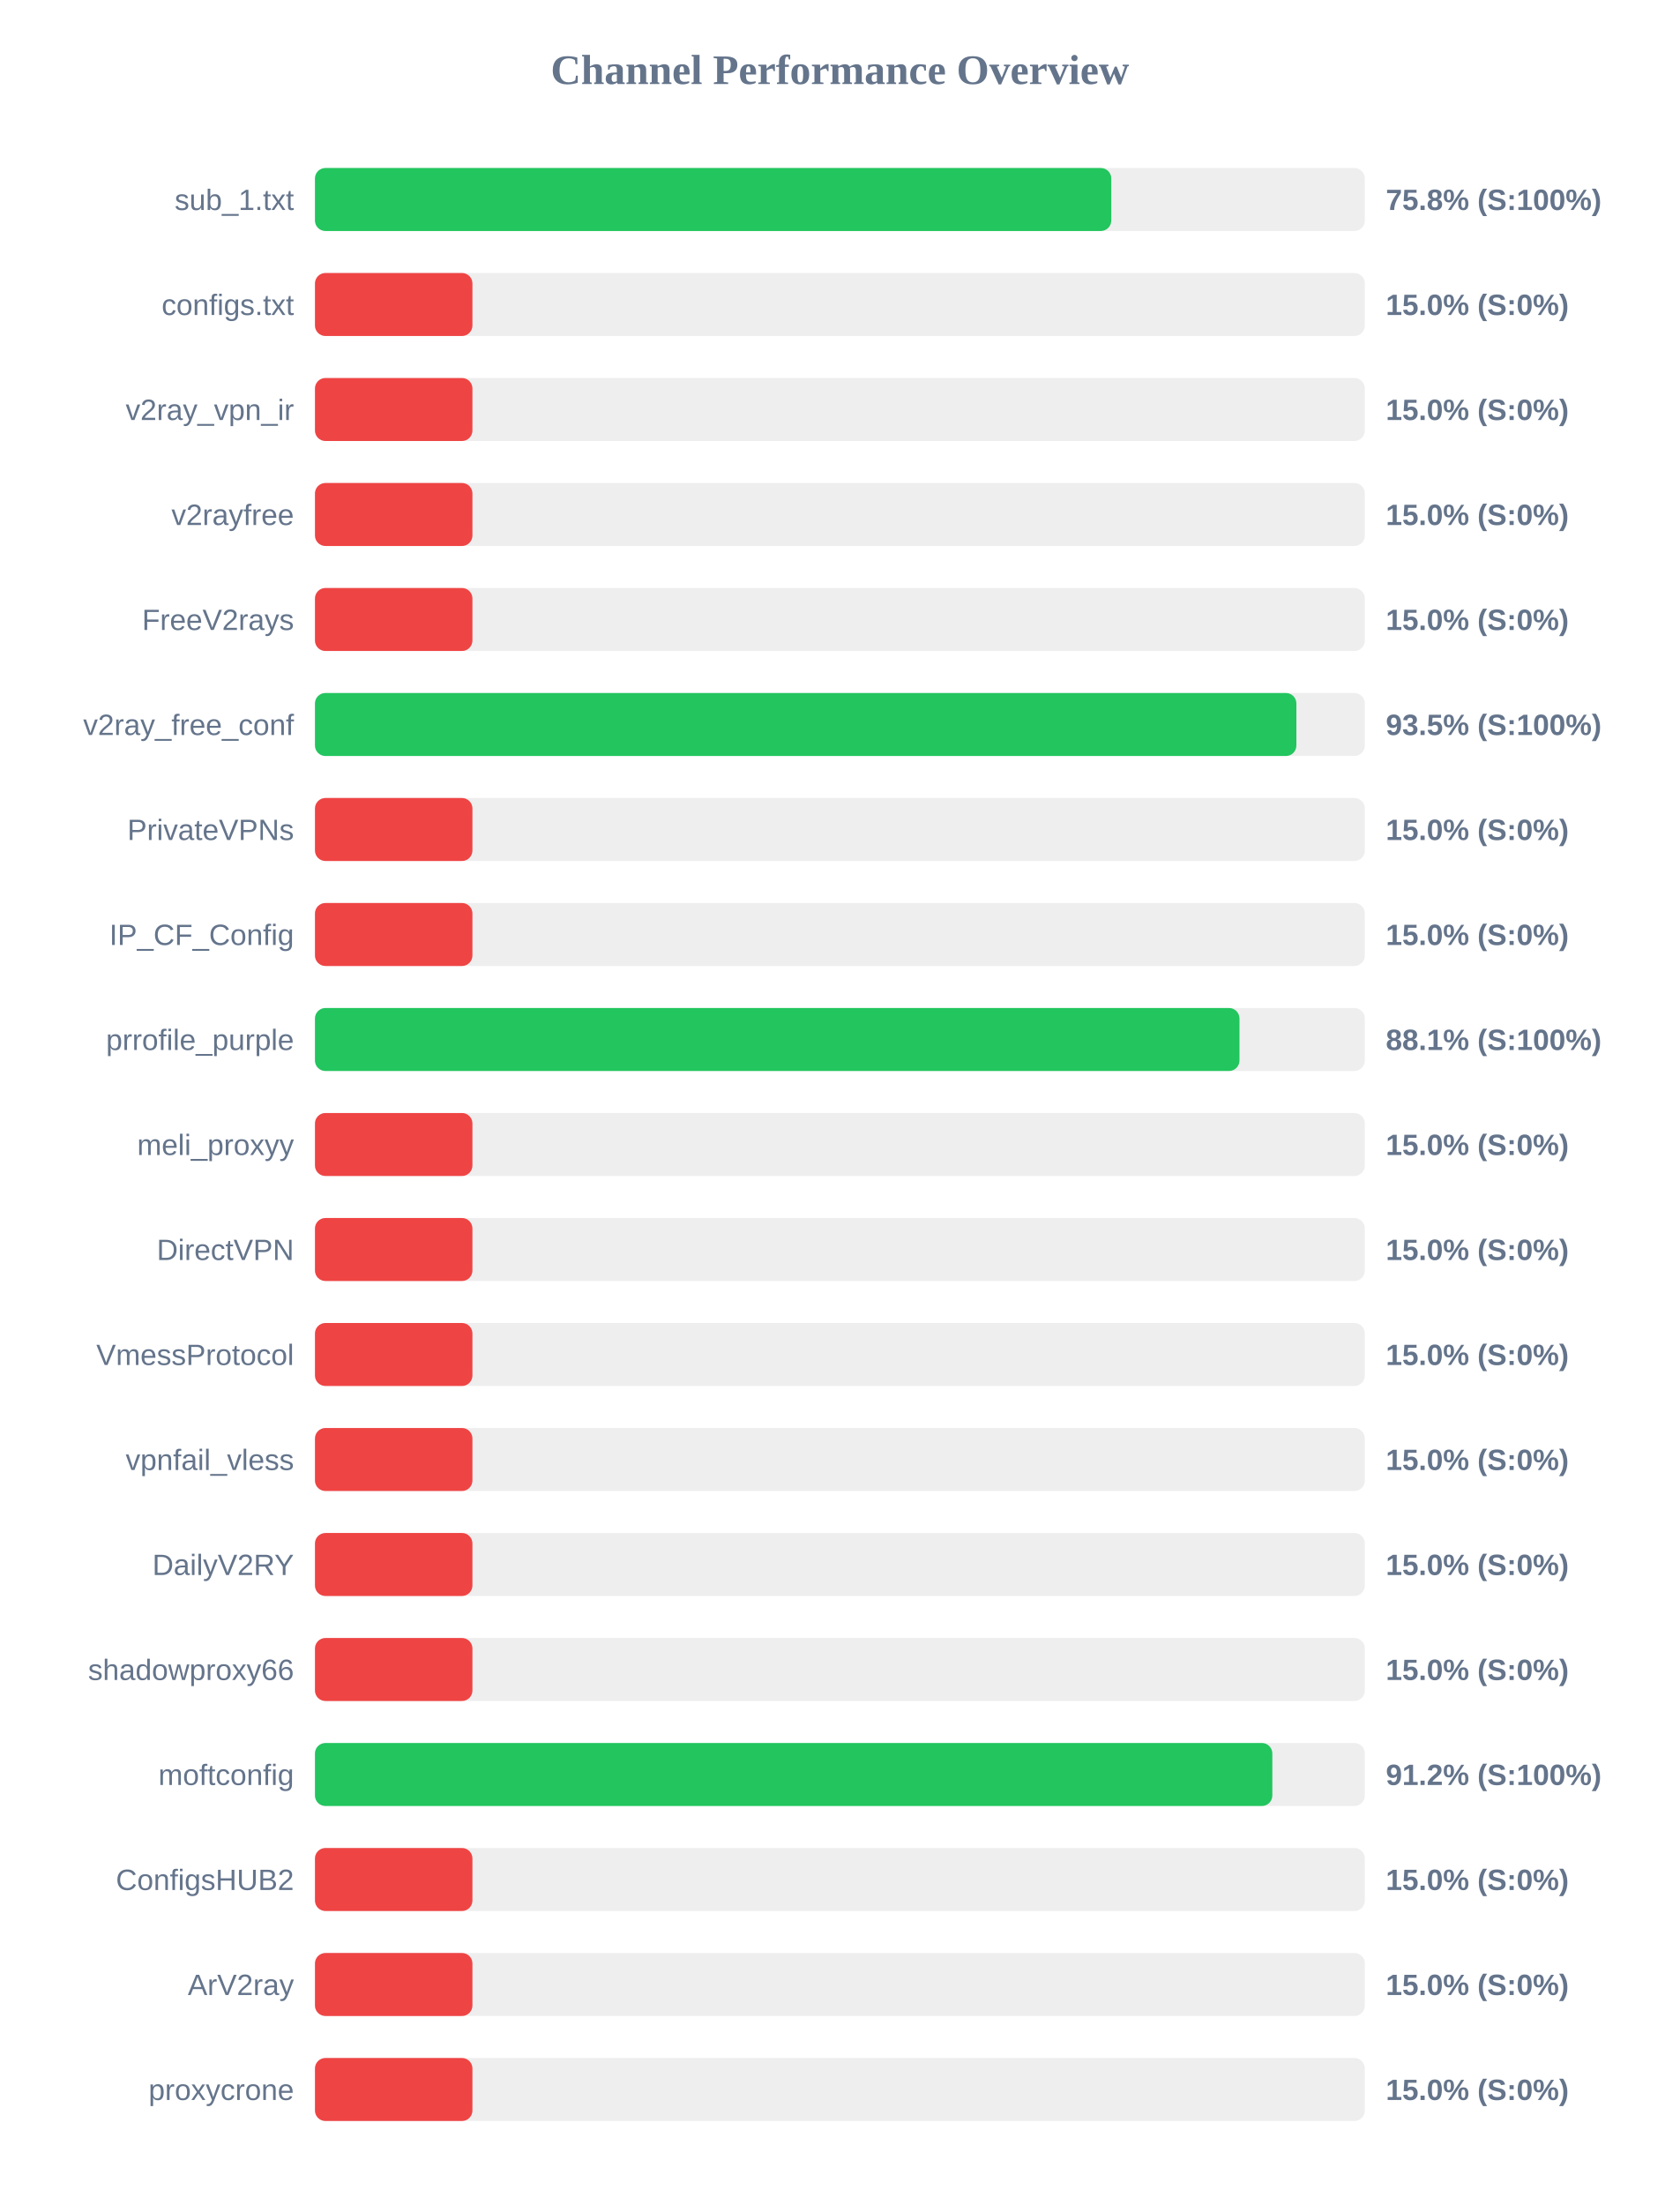
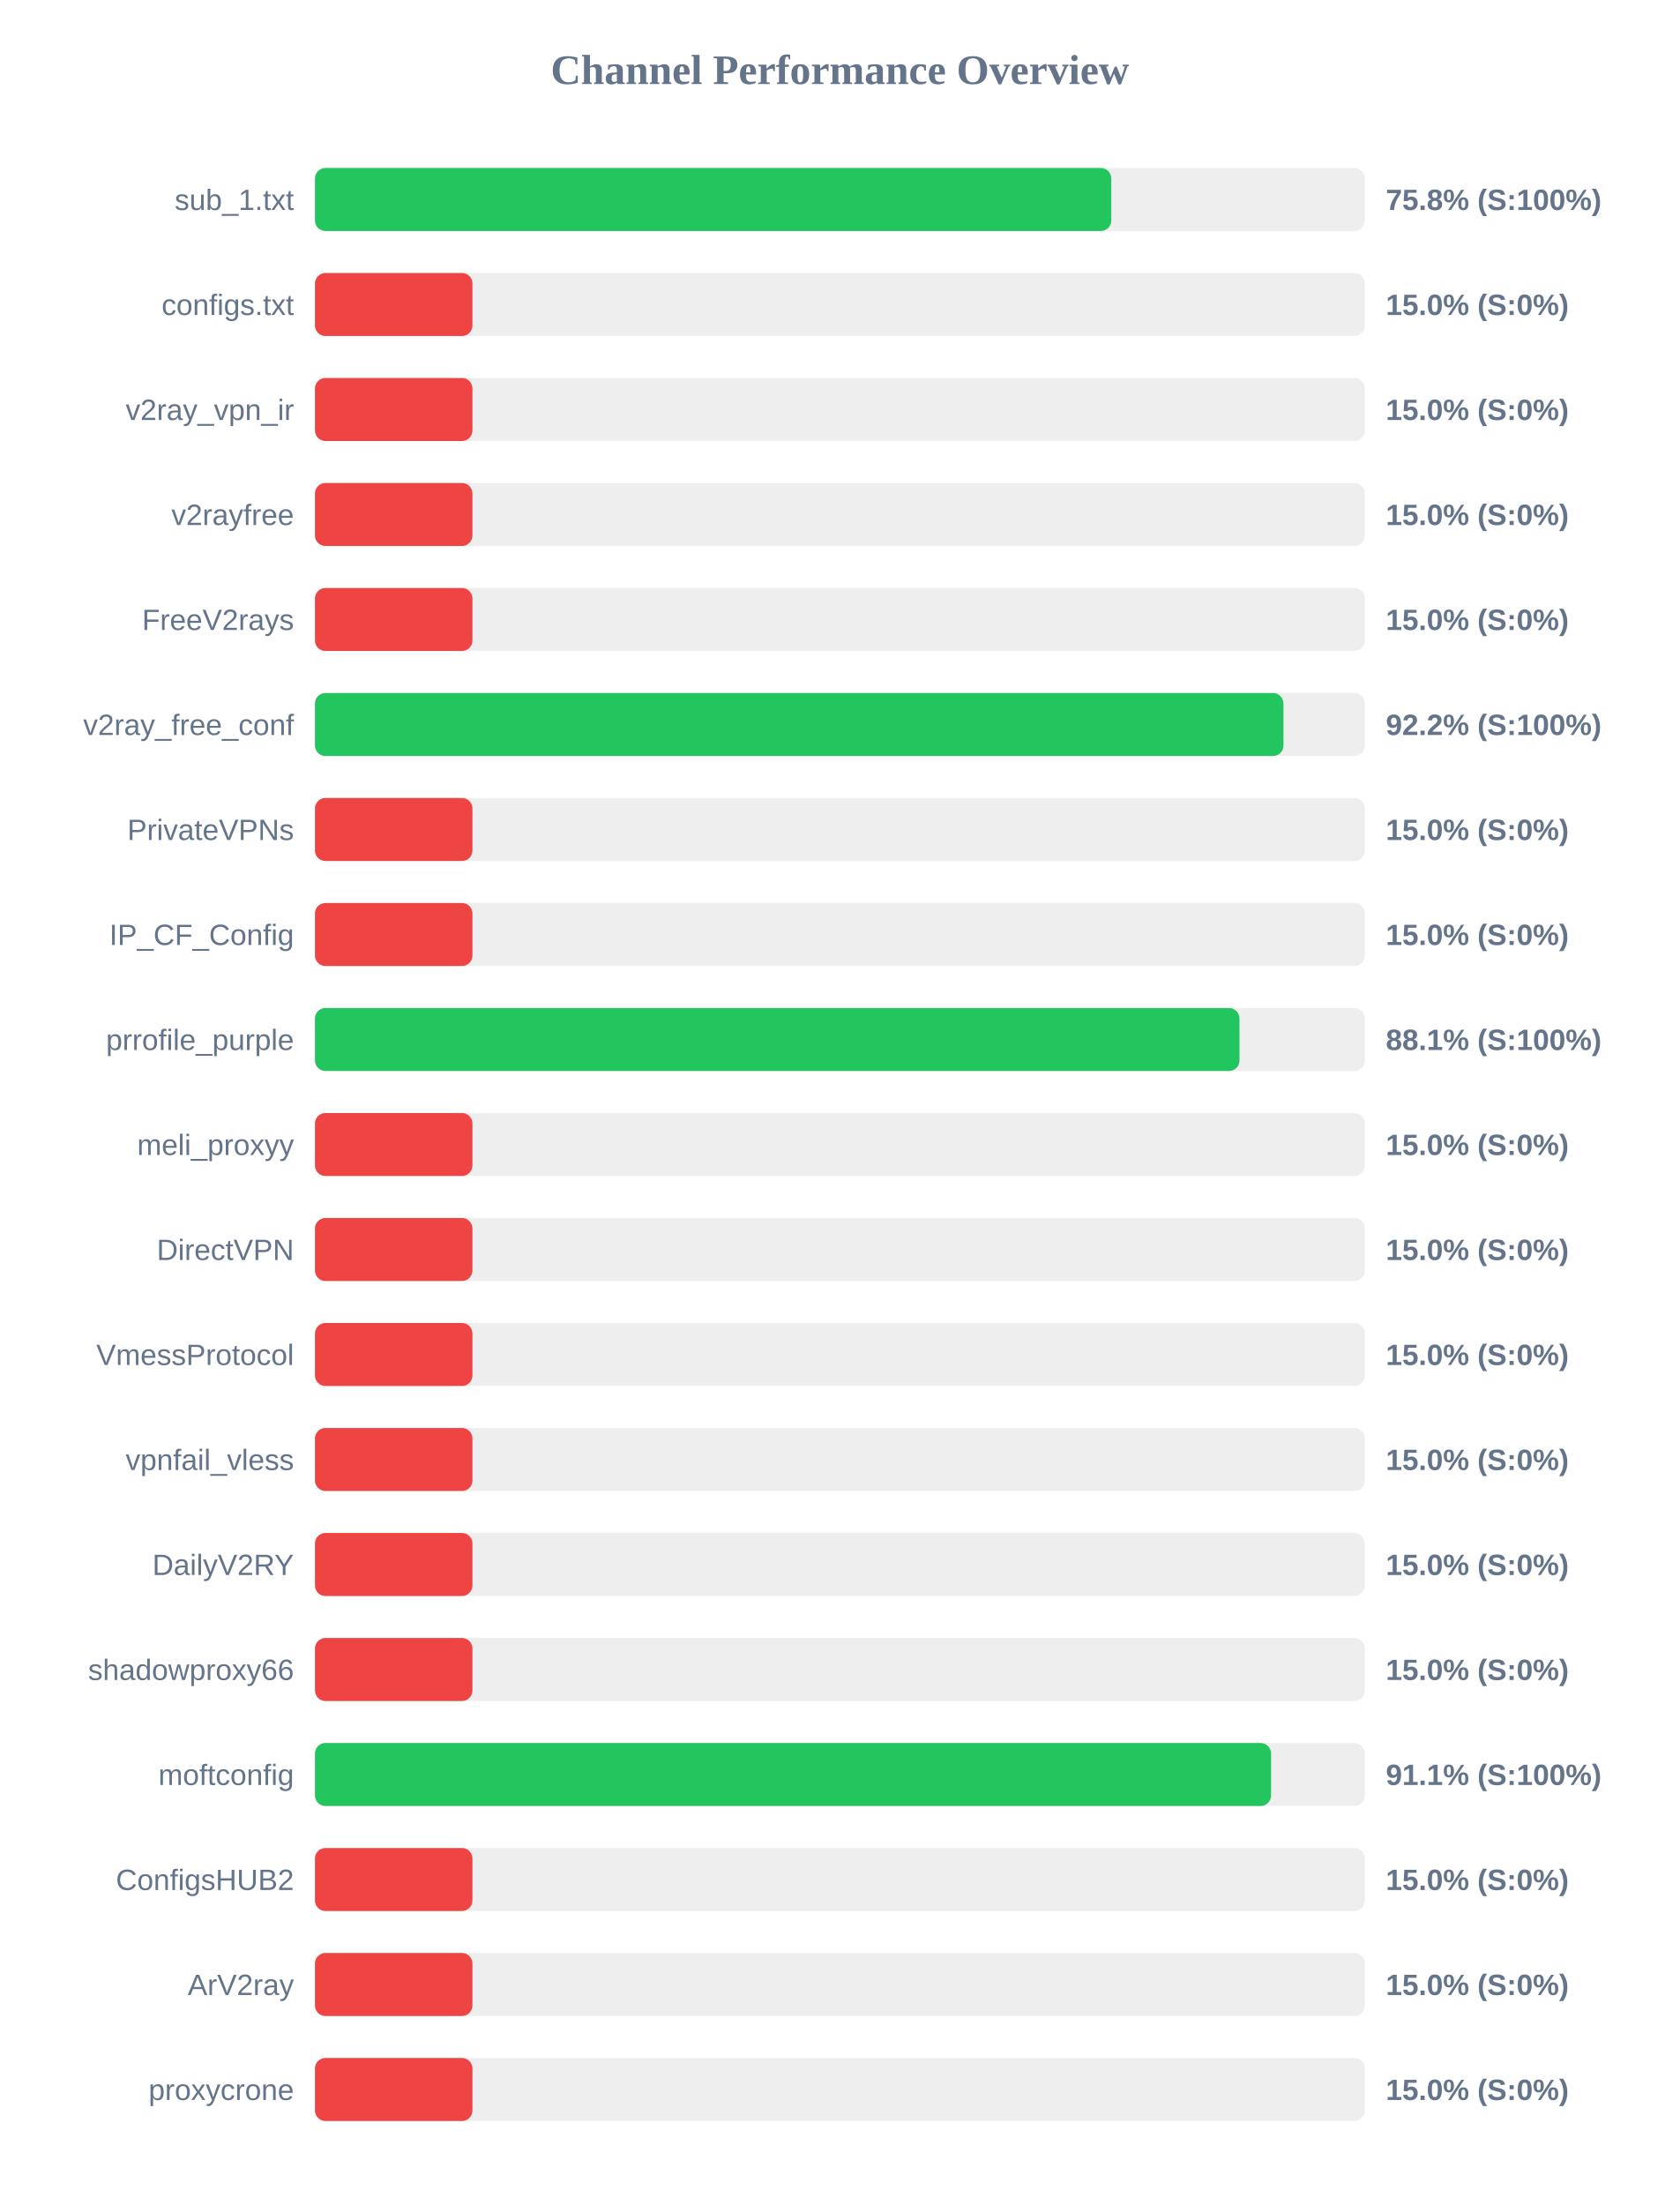
<svg xmlns="http://www.w3.org/2000/svg" width="800" height="1050" version="1.1">
  <style>
        .row { font: 14px Arial; fill: #64748b; }
        .score { font: bold 14px Arial; fill: #64748b; }
    </style>
  <text x="400" y="40" text-anchor="middle" font-size="20px" font-weight="bold" fill="#64748b">Channel Performance Overview</text>
  <rect x="150" y="80" width="500" height="30" fill="#eee" rx="5" />
  <rect x="150" y="80" width="379.25" height="30" fill="#22c55e" rx="5" />
  <text x="140" y="100" text-anchor="end" class="row">sub_1.txt</text>
  <text x="660" y="100" text-anchor="start" class="score">75.8% (S:100%)</text>
  <rect x="150" y="130" width="500" height="30" fill="#eee" rx="5" />
  <rect x="150" y="130" width="75.0" height="30" fill="#ef4444" rx="5" />
  <text x="140" y="150" text-anchor="end" class="row">configs.txt</text>
  <text x="660" y="150" text-anchor="start" class="score">15.0% (S:0%)</text>
  <rect x="150" y="180" width="500" height="30" fill="#eee" rx="5" />
  <rect x="150" y="180" width="75.0" height="30" fill="#ef4444" rx="5" />
  <text x="140" y="200" text-anchor="end" class="row">v2ray_vpn_ir</text>
  <text x="660" y="200" text-anchor="start" class="score">15.0% (S:0%)</text>
  <rect x="150" y="230" width="500" height="30" fill="#eee" rx="5" />
  <rect x="150" y="230" width="75.0" height="30" fill="#ef4444" rx="5" />
  <text x="140" y="250" text-anchor="end" class="row">v2rayfree</text>
  <text x="660" y="250" text-anchor="start" class="score">15.0% (S:0%)</text>
  <rect x="150" y="280" width="500" height="30" fill="#eee" rx="5" />
  <rect x="150" y="280" width="75.0" height="30" fill="#ef4444" rx="5" />
  <text x="140" y="300" text-anchor="end" class="row">FreeV2rays</text>
  <text x="660" y="300" text-anchor="start" class="score">15.0% (S:0%)</text>
  <rect x="150" y="330" width="500" height="30" fill="#eee" rx="5" />
-   <rect x="150" y="330" width="467.4" height="30" fill="#22c55e" rx="5" />
+   <rect x="150" y="330" width="461.25" height="30" fill="#22c55e" rx="5" />
  <text x="140" y="350" text-anchor="end" class="row">v2ray_free_conf</text>
-   <text x="660" y="350" text-anchor="start" class="score">93.5% (S:100%)</text>
+   <text x="660" y="350" text-anchor="start" class="score">92.2% (S:100%)</text>
  <rect x="150" y="380" width="500" height="30" fill="#eee" rx="5" />
  <rect x="150" y="380" width="75.0" height="30" fill="#ef4444" rx="5" />
  <text x="140" y="400" text-anchor="end" class="row">PrivateVPNs</text>
  <text x="660" y="400" text-anchor="start" class="score">15.0% (S:0%)</text>
  <rect x="150" y="430" width="500" height="30" fill="#eee" rx="5" />
  <rect x="150" y="430" width="75.0" height="30" fill="#ef4444" rx="5" />
  <text x="140" y="450" text-anchor="end" class="row">IP_CF_Config</text>
  <text x="660" y="450" text-anchor="start" class="score">15.0% (S:0%)</text>
  <rect x="150" y="480" width="500" height="30" fill="#eee" rx="5" />
  <rect x="150" y="480" width="440.3" height="30" fill="#22c55e" rx="5" />
  <text x="140" y="500" text-anchor="end" class="row">prrofile_purple</text>
  <text x="660" y="500" text-anchor="start" class="score">88.1% (S:100%)</text>
  <rect x="150" y="530" width="500" height="30" fill="#eee" rx="5" />
  <rect x="150" y="530" width="75.0" height="30" fill="#ef4444" rx="5" />
  <text x="140" y="550" text-anchor="end" class="row">meli_proxyy</text>
  <text x="660" y="550" text-anchor="start" class="score">15.0% (S:0%)</text>
  <rect x="150" y="580" width="500" height="30" fill="#eee" rx="5" />
  <rect x="150" y="580" width="75.0" height="30" fill="#ef4444" rx="5" />
  <text x="140" y="600" text-anchor="end" class="row">DirectVPN</text>
  <text x="660" y="600" text-anchor="start" class="score">15.0% (S:0%)</text>
  <rect x="150" y="630" width="500" height="30" fill="#eee" rx="5" />
  <rect x="150" y="630" width="75.0" height="30" fill="#ef4444" rx="5" />
  <text x="140" y="650" text-anchor="end" class="row">VmessProtocol</text>
  <text x="660" y="650" text-anchor="start" class="score">15.0% (S:0%)</text>
  <rect x="150" y="680" width="500" height="30" fill="#eee" rx="5" />
  <rect x="150" y="680" width="75.0" height="30" fill="#ef4444" rx="5" />
  <text x="140" y="700" text-anchor="end" class="row">vpnfail_vless</text>
  <text x="660" y="700" text-anchor="start" class="score">15.0% (S:0%)</text>
  <rect x="150" y="730" width="500" height="30" fill="#eee" rx="5" />
  <rect x="150" y="730" width="75.0" height="30" fill="#ef4444" rx="5" />
  <text x="140" y="750" text-anchor="end" class="row">DailyV2RY</text>
  <text x="660" y="750" text-anchor="start" class="score">15.0% (S:0%)</text>
  <rect x="150" y="780" width="500" height="30" fill="#eee" rx="5" />
  <rect x="150" y="780" width="75.0" height="30" fill="#ef4444" rx="5" />
  <text x="140" y="800" text-anchor="end" class="row">shadowproxy66</text>
  <text x="660" y="800" text-anchor="start" class="score">15.0% (S:0%)</text>
  <rect x="150" y="830" width="500" height="30" fill="#eee" rx="5" />
-   <rect x="150" y="830" width="455.95" height="30" fill="#22c55e" rx="5" />
+   <rect x="150" y="830" width="455.35" height="30" fill="#22c55e" rx="5" />
  <text x="140" y="850" text-anchor="end" class="row">moftconfig</text>
-   <text x="660" y="850" text-anchor="start" class="score">91.2% (S:100%)</text>
+   <text x="660" y="850" text-anchor="start" class="score">91.1% (S:100%)</text>
  <rect x="150" y="880" width="500" height="30" fill="#eee" rx="5" />
  <rect x="150" y="880" width="75.0" height="30" fill="#ef4444" rx="5" />
  <text x="140" y="900" text-anchor="end" class="row">ConfigsHUB2</text>
  <text x="660" y="900" text-anchor="start" class="score">15.0% (S:0%)</text>
  <rect x="150" y="930" width="500" height="30" fill="#eee" rx="5" />
  <rect x="150" y="930" width="75.0" height="30" fill="#ef4444" rx="5" />
  <text x="140" y="950" text-anchor="end" class="row">ArV2ray</text>
  <text x="660" y="950" text-anchor="start" class="score">15.0% (S:0%)</text>
  <rect x="150" y="980" width="500" height="30" fill="#eee" rx="5" />
  <rect x="150" y="980" width="75.0" height="30" fill="#ef4444" rx="5" />
  <text x="140" y="1000" text-anchor="end" class="row">proxycrone</text>
  <text x="660" y="1000" text-anchor="start" class="score">15.0% (S:0%)</text>
</svg>
